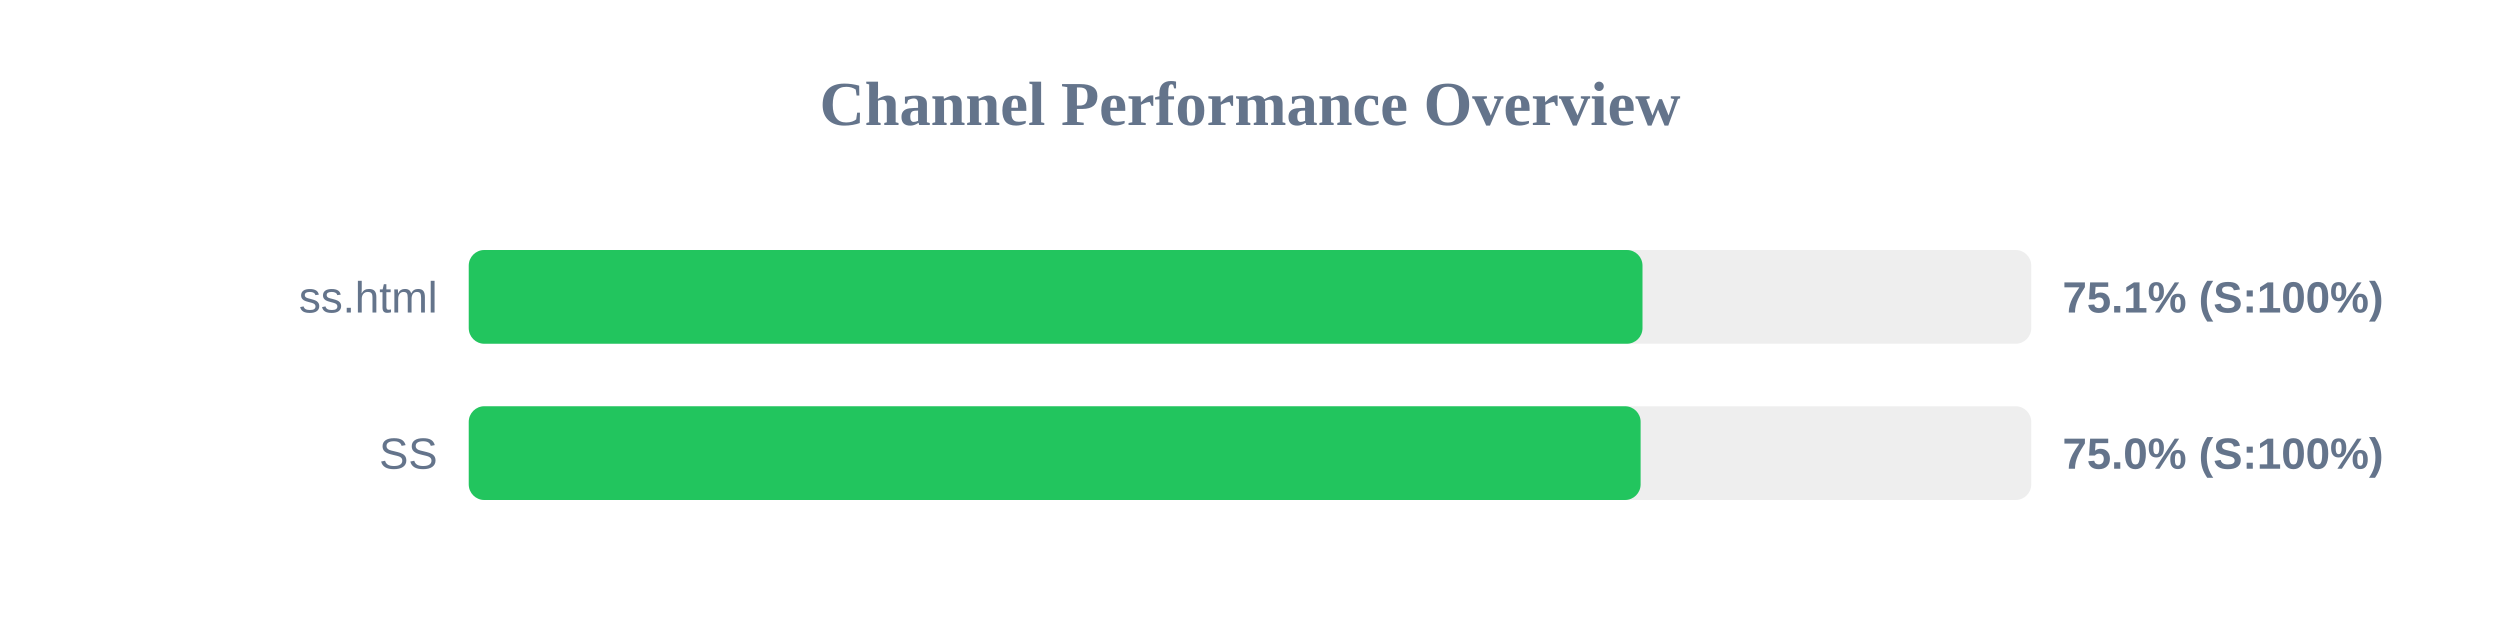
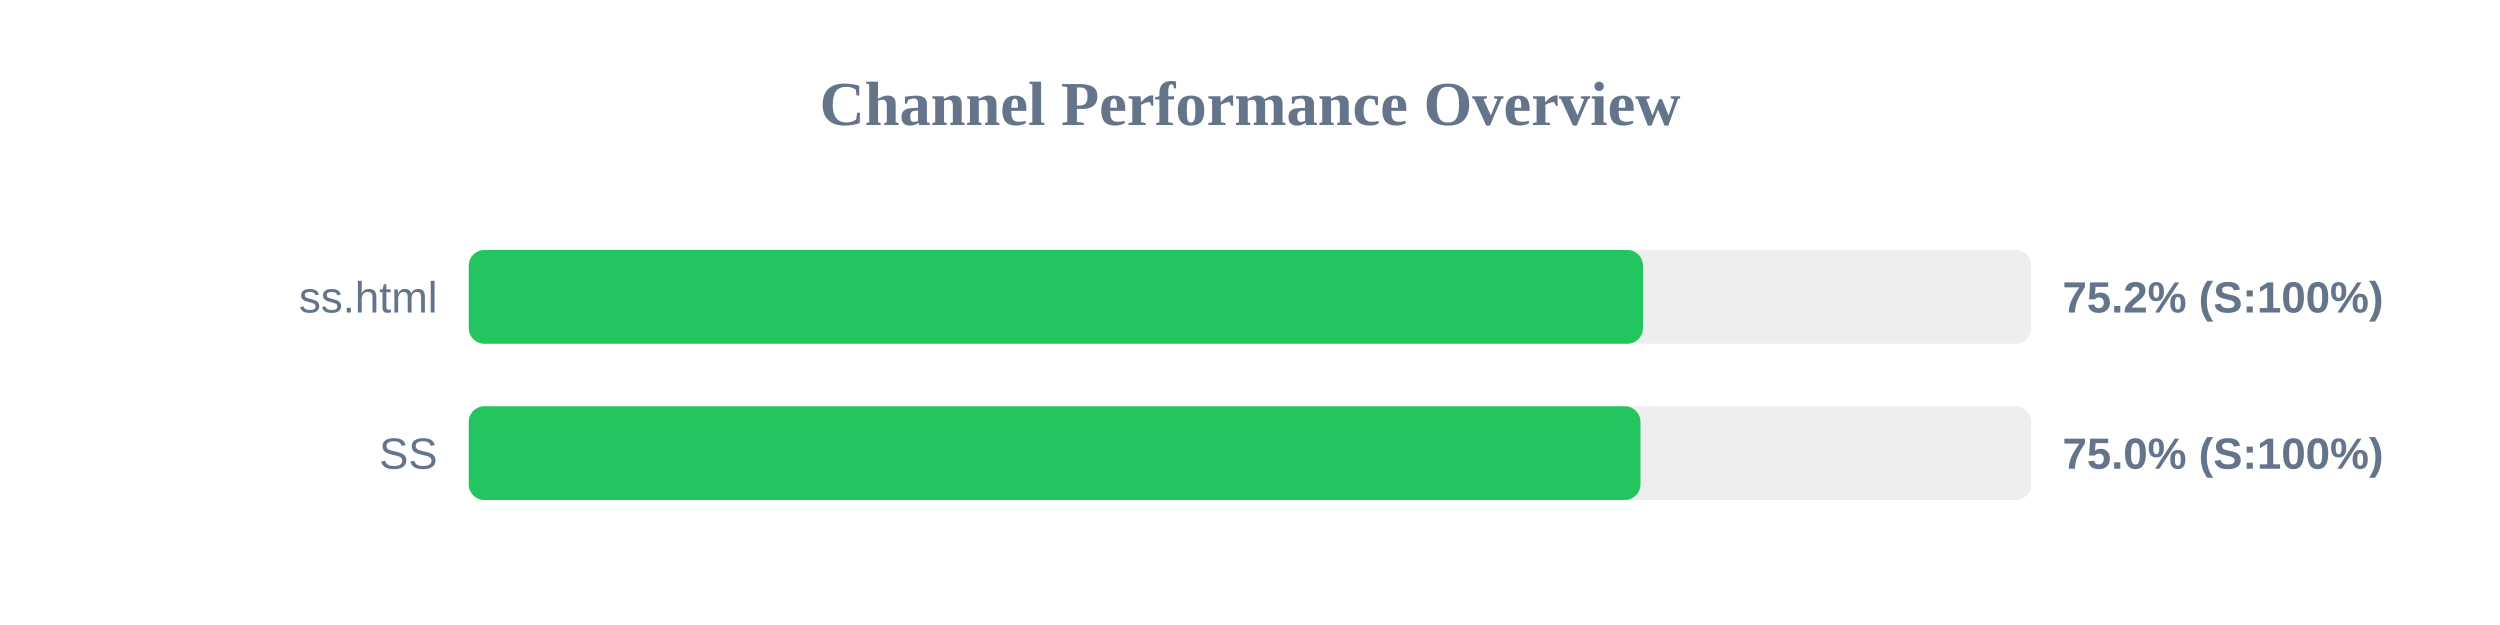
<svg xmlns="http://www.w3.org/2000/svg" width="800" height="200" version="1.1">
  <style>
        .row { font: 14px Arial; fill: #64748b; }
        .score { font: bold 14px Arial; fill: #64748b; }
    </style>
  <text x="400" y="40" text-anchor="middle" font-size="20px" font-weight="bold" fill="#64748b">Channel Performance Overview</text>
  <rect x="150" y="80" width="500" height="30" fill="#eee" rx="5" />
-   <rect x="150" y="80" width="375.6" height="30" fill="#22c55e" rx="5" />
+   <rect x="150" y="80" width="375.75" height="30" fill="#22c55e" rx="5" />
  <text x="140" y="100" text-anchor="end" class="row">ss.html</text>
-   <text x="660" y="100" text-anchor="start" class="score">75.1% (S:100%)</text>
+   <text x="660" y="100" text-anchor="start" class="score">75.2% (S:100%)</text>
  <rect x="150" y="130" width="500" height="30" fill="#eee" rx="5" />
-   <rect x="150" y="130" width="375.0" height="30" fill="#22c55e" rx="5" />
+   <rect x="150" y="130" width="374.95" height="30" fill="#22c55e" rx="5" />
  <text x="140" y="150" text-anchor="end" class="row">SS</text>
  <text x="660" y="150" text-anchor="start" class="score">75.0% (S:100%)</text>
</svg>
